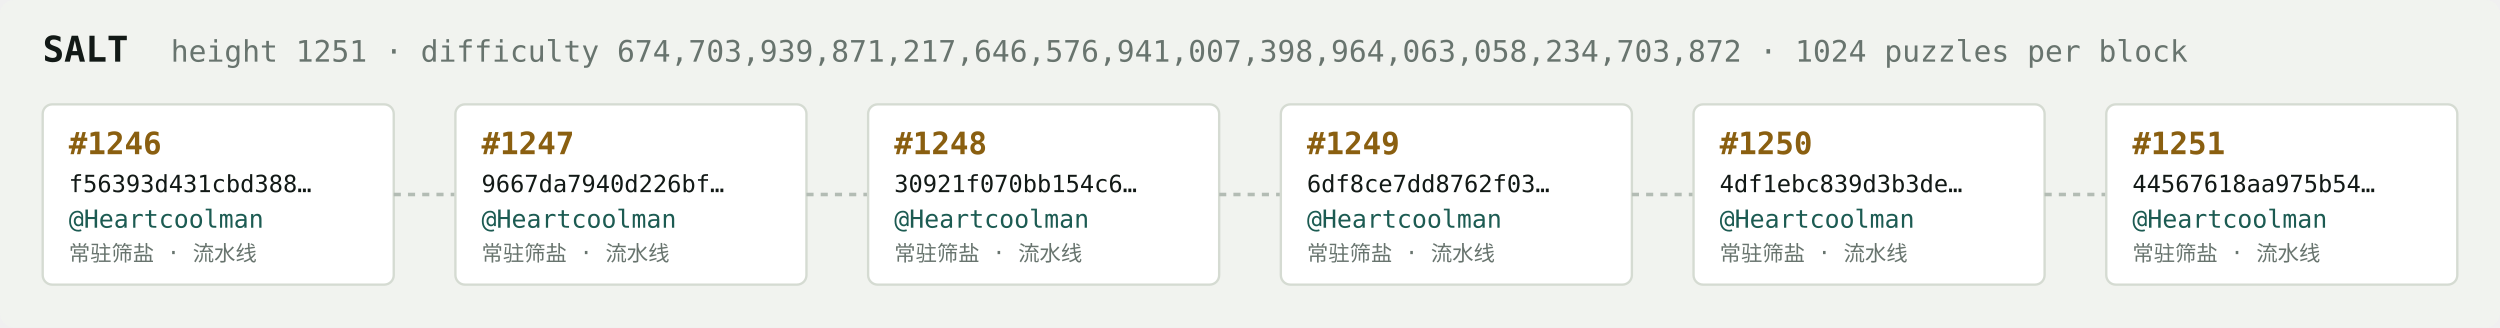
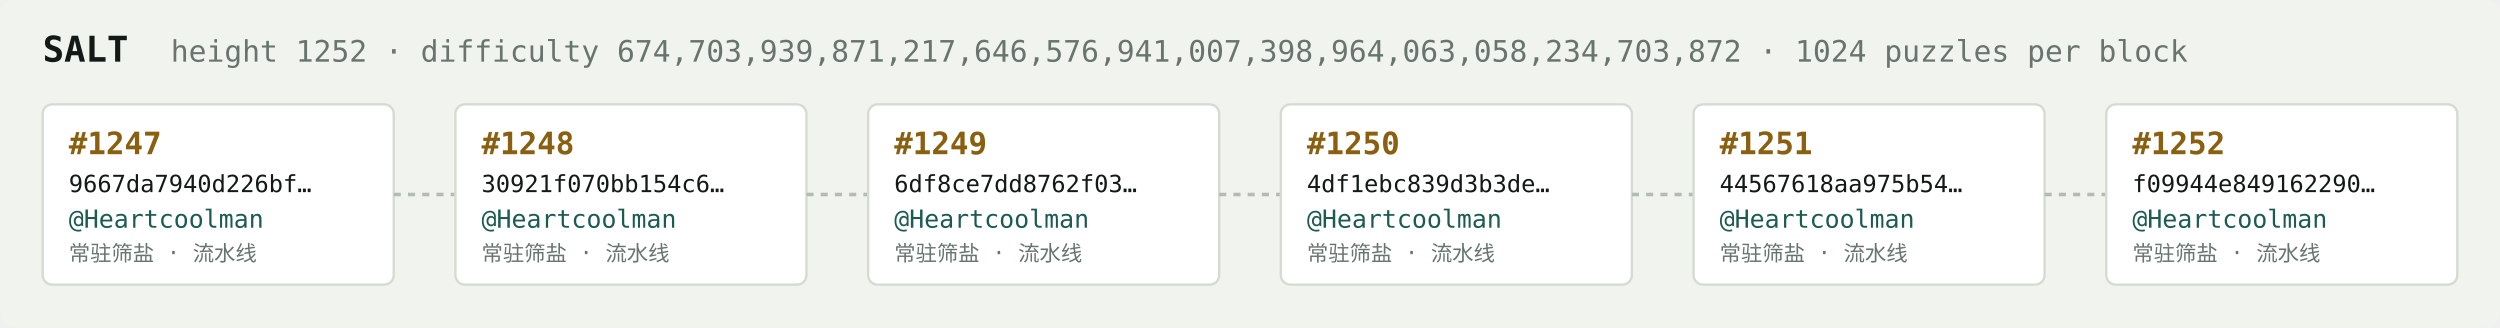
<svg xmlns="http://www.w3.org/2000/svg" width="1054" height="138" viewBox="0 0 1054 138" font-family="ui-monospace,SFMono-Regular,Menlo,monospace">
  <rect fill="#f1f3ef" width="1054" height="138" rx="6" />
  <text x="18" y="26" fill="#121916" font-size="15" font-weight="700">SALT</text>
-   <text x="72" y="26" fill="#68746e" font-size="12.5">height 1251 · difficulty 674,703,939,871,217,646,576,941,007,398,964,063,058,234,703,872 · 1024 puzzles per block</text>
+   <text x="72" y="26" fill="#68746e" font-size="12.5">height 1252 · difficulty 674,703,939,871,217,646,576,941,007,398,964,063,058,234,703,872 · 1024 puzzles per block</text>
  <rect x="18" y="44" width="148" height="76" rx="4" fill="#ffffff" stroke="#d5dbd2" stroke-width="1" />
-   <text x="29" y="65" fill="#8a5f10" font-size="13" font-weight="700">#1246</text>
-   <text x="29" y="81" fill="#121916" font-size="10">f56393d431cbd388…</text>
+   <text x="29" y="65" fill="#8a5f10" font-size="13" font-weight="700">#1247</text>
+   <text x="29" y="81" fill="#121916" font-size="10">9667da7940d226bf…</text>
  <text x="29" y="96" fill="#1c5b52" font-size="10.5">@Heartcoolman</text>
  <text x="29" y="110" fill="#68746e" font-size="9">常驻筛盐 · 流水线</text>
  <line x1="166" y1="82.0" x2="192" y2="82.0" stroke="#b3bcb4" stroke-width="1.5" stroke-dasharray="3 3" />
  <rect x="192" y="44" width="148" height="76" rx="4" fill="#ffffff" stroke="#d5dbd2" stroke-width="1" />
-   <text x="203" y="65" fill="#8a5f10" font-size="13" font-weight="700">#1247</text>
-   <text x="203" y="81" fill="#121916" font-size="10">9667da7940d226bf…</text>
+   <text x="203" y="65" fill="#8a5f10" font-size="13" font-weight="700">#1248</text>
+   <text x="203" y="81" fill="#121916" font-size="10">30921f070bb154c6…</text>
  <text x="203" y="96" fill="#1c5b52" font-size="10.5">@Heartcoolman</text>
  <text x="203" y="110" fill="#68746e" font-size="9">常驻筛盐 · 流水线</text>
  <line x1="340" y1="82.0" x2="366" y2="82.0" stroke="#b3bcb4" stroke-width="1.5" stroke-dasharray="3 3" />
  <rect x="366" y="44" width="148" height="76" rx="4" fill="#ffffff" stroke="#d5dbd2" stroke-width="1" />
-   <text x="377" y="65" fill="#8a5f10" font-size="13" font-weight="700">#1248</text>
-   <text x="377" y="81" fill="#121916" font-size="10">30921f070bb154c6…</text>
+   <text x="377" y="65" fill="#8a5f10" font-size="13" font-weight="700">#1249</text>
+   <text x="377" y="81" fill="#121916" font-size="10">6df8ce7dd8762f03…</text>
  <text x="377" y="96" fill="#1c5b52" font-size="10.5">@Heartcoolman</text>
  <text x="377" y="110" fill="#68746e" font-size="9">常驻筛盐 · 流水线</text>
  <line x1="514" y1="82.0" x2="540" y2="82.0" stroke="#b3bcb4" stroke-width="1.5" stroke-dasharray="3 3" />
  <rect x="540" y="44" width="148" height="76" rx="4" fill="#ffffff" stroke="#d5dbd2" stroke-width="1" />
-   <text x="551" y="65" fill="#8a5f10" font-size="13" font-weight="700">#1249</text>
-   <text x="551" y="81" fill="#121916" font-size="10">6df8ce7dd8762f03…</text>
+   <text x="551" y="65" fill="#8a5f10" font-size="13" font-weight="700">#1250</text>
+   <text x="551" y="81" fill="#121916" font-size="10">4df1ebc839d3b3de…</text>
  <text x="551" y="96" fill="#1c5b52" font-size="10.5">@Heartcoolman</text>
  <text x="551" y="110" fill="#68746e" font-size="9">常驻筛盐 · 流水线</text>
  <line x1="688" y1="82.0" x2="714" y2="82.0" stroke="#b3bcb4" stroke-width="1.5" stroke-dasharray="3 3" />
  <rect x="714" y="44" width="148" height="76" rx="4" fill="#ffffff" stroke="#d5dbd2" stroke-width="1" />
-   <text x="725" y="65" fill="#8a5f10" font-size="13" font-weight="700">#1250</text>
-   <text x="725" y="81" fill="#121916" font-size="10">4df1ebc839d3b3de…</text>
+   <text x="725" y="65" fill="#8a5f10" font-size="13" font-weight="700">#1251</text>
+   <text x="725" y="81" fill="#121916" font-size="10">44567618aa975b54…</text>
  <text x="725" y="96" fill="#1c5b52" font-size="10.5">@Heartcoolman</text>
  <text x="725" y="110" fill="#68746e" font-size="9">常驻筛盐 · 流水线</text>
  <line x1="862" y1="82.0" x2="888" y2="82.0" stroke="#b3bcb4" stroke-width="1.5" stroke-dasharray="3 3" />
  <rect x="888" y="44" width="148" height="76" rx="4" fill="#ffffff" stroke="#d5dbd2" stroke-width="1" />
-   <text x="899" y="65" fill="#8a5f10" font-size="13" font-weight="700">#1251</text>
-   <text x="899" y="81" fill="#121916" font-size="10">44567618aa975b54…</text>
+   <text x="899" y="65" fill="#8a5f10" font-size="13" font-weight="700">#1252</text>
+   <text x="899" y="81" fill="#121916" font-size="10">f09944e849162290…</text>
  <text x="899" y="96" fill="#1c5b52" font-size="10.5">@Heartcoolman</text>
  <text x="899" y="110" fill="#68746e" font-size="9">常驻筛盐 · 流水线</text>
</svg>
